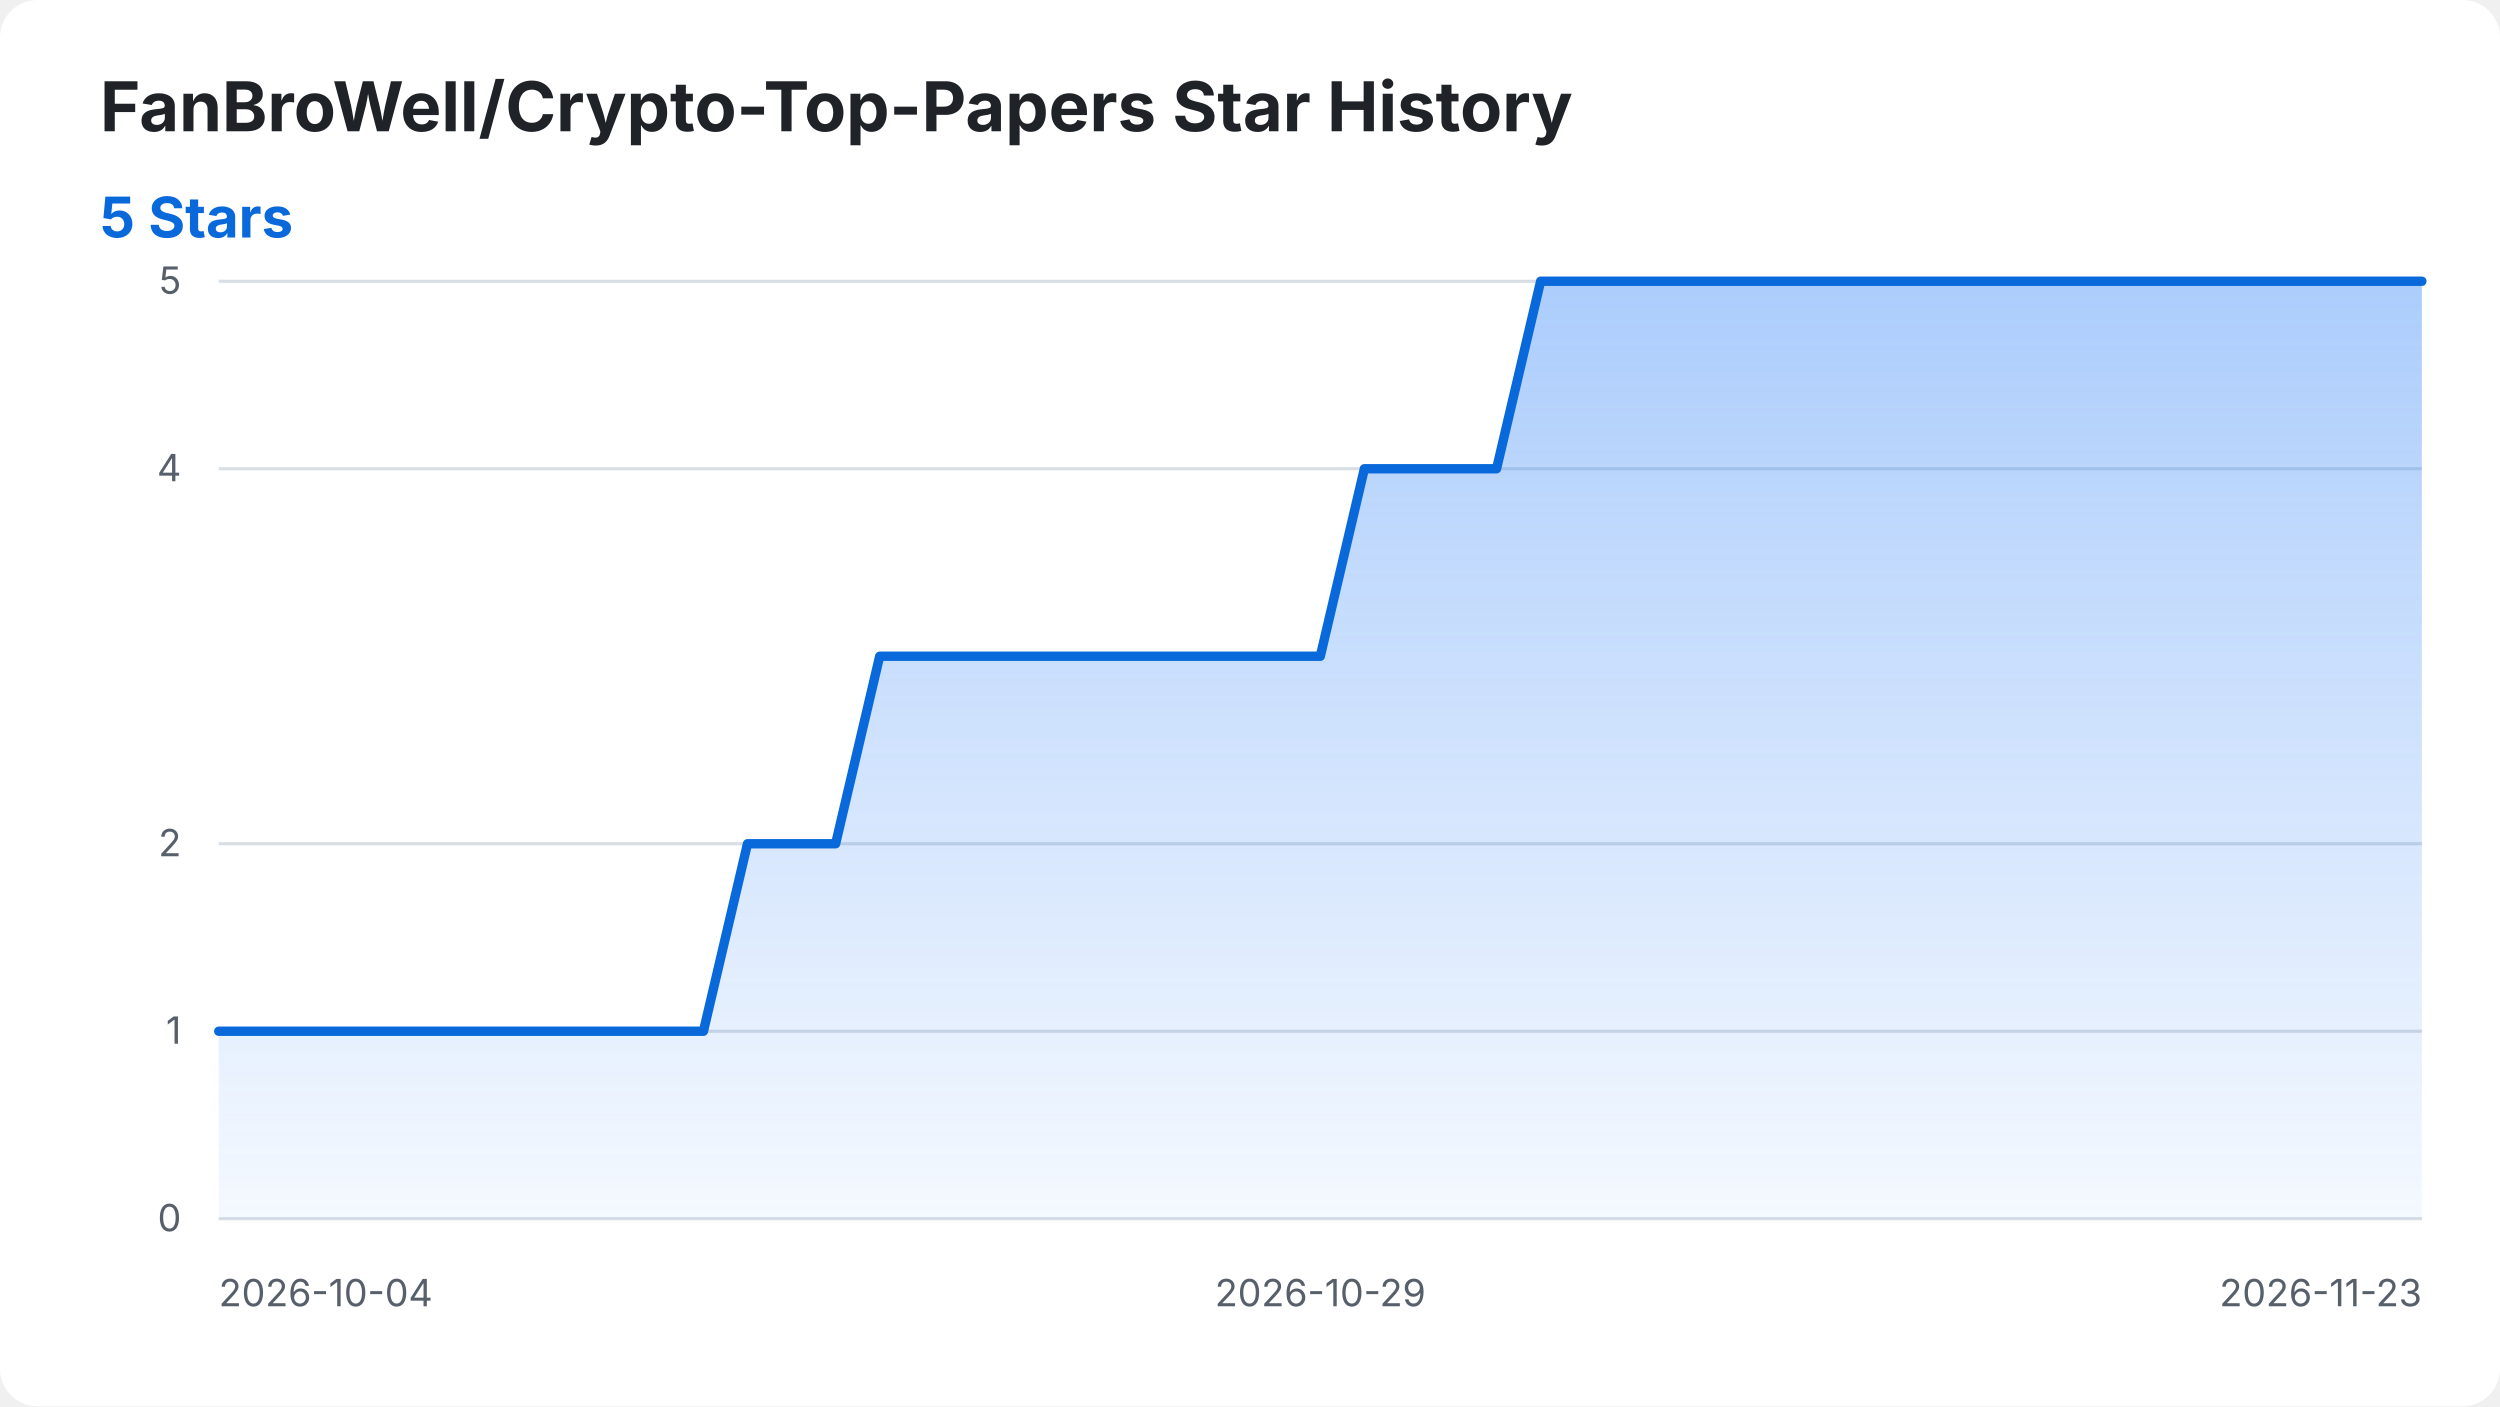
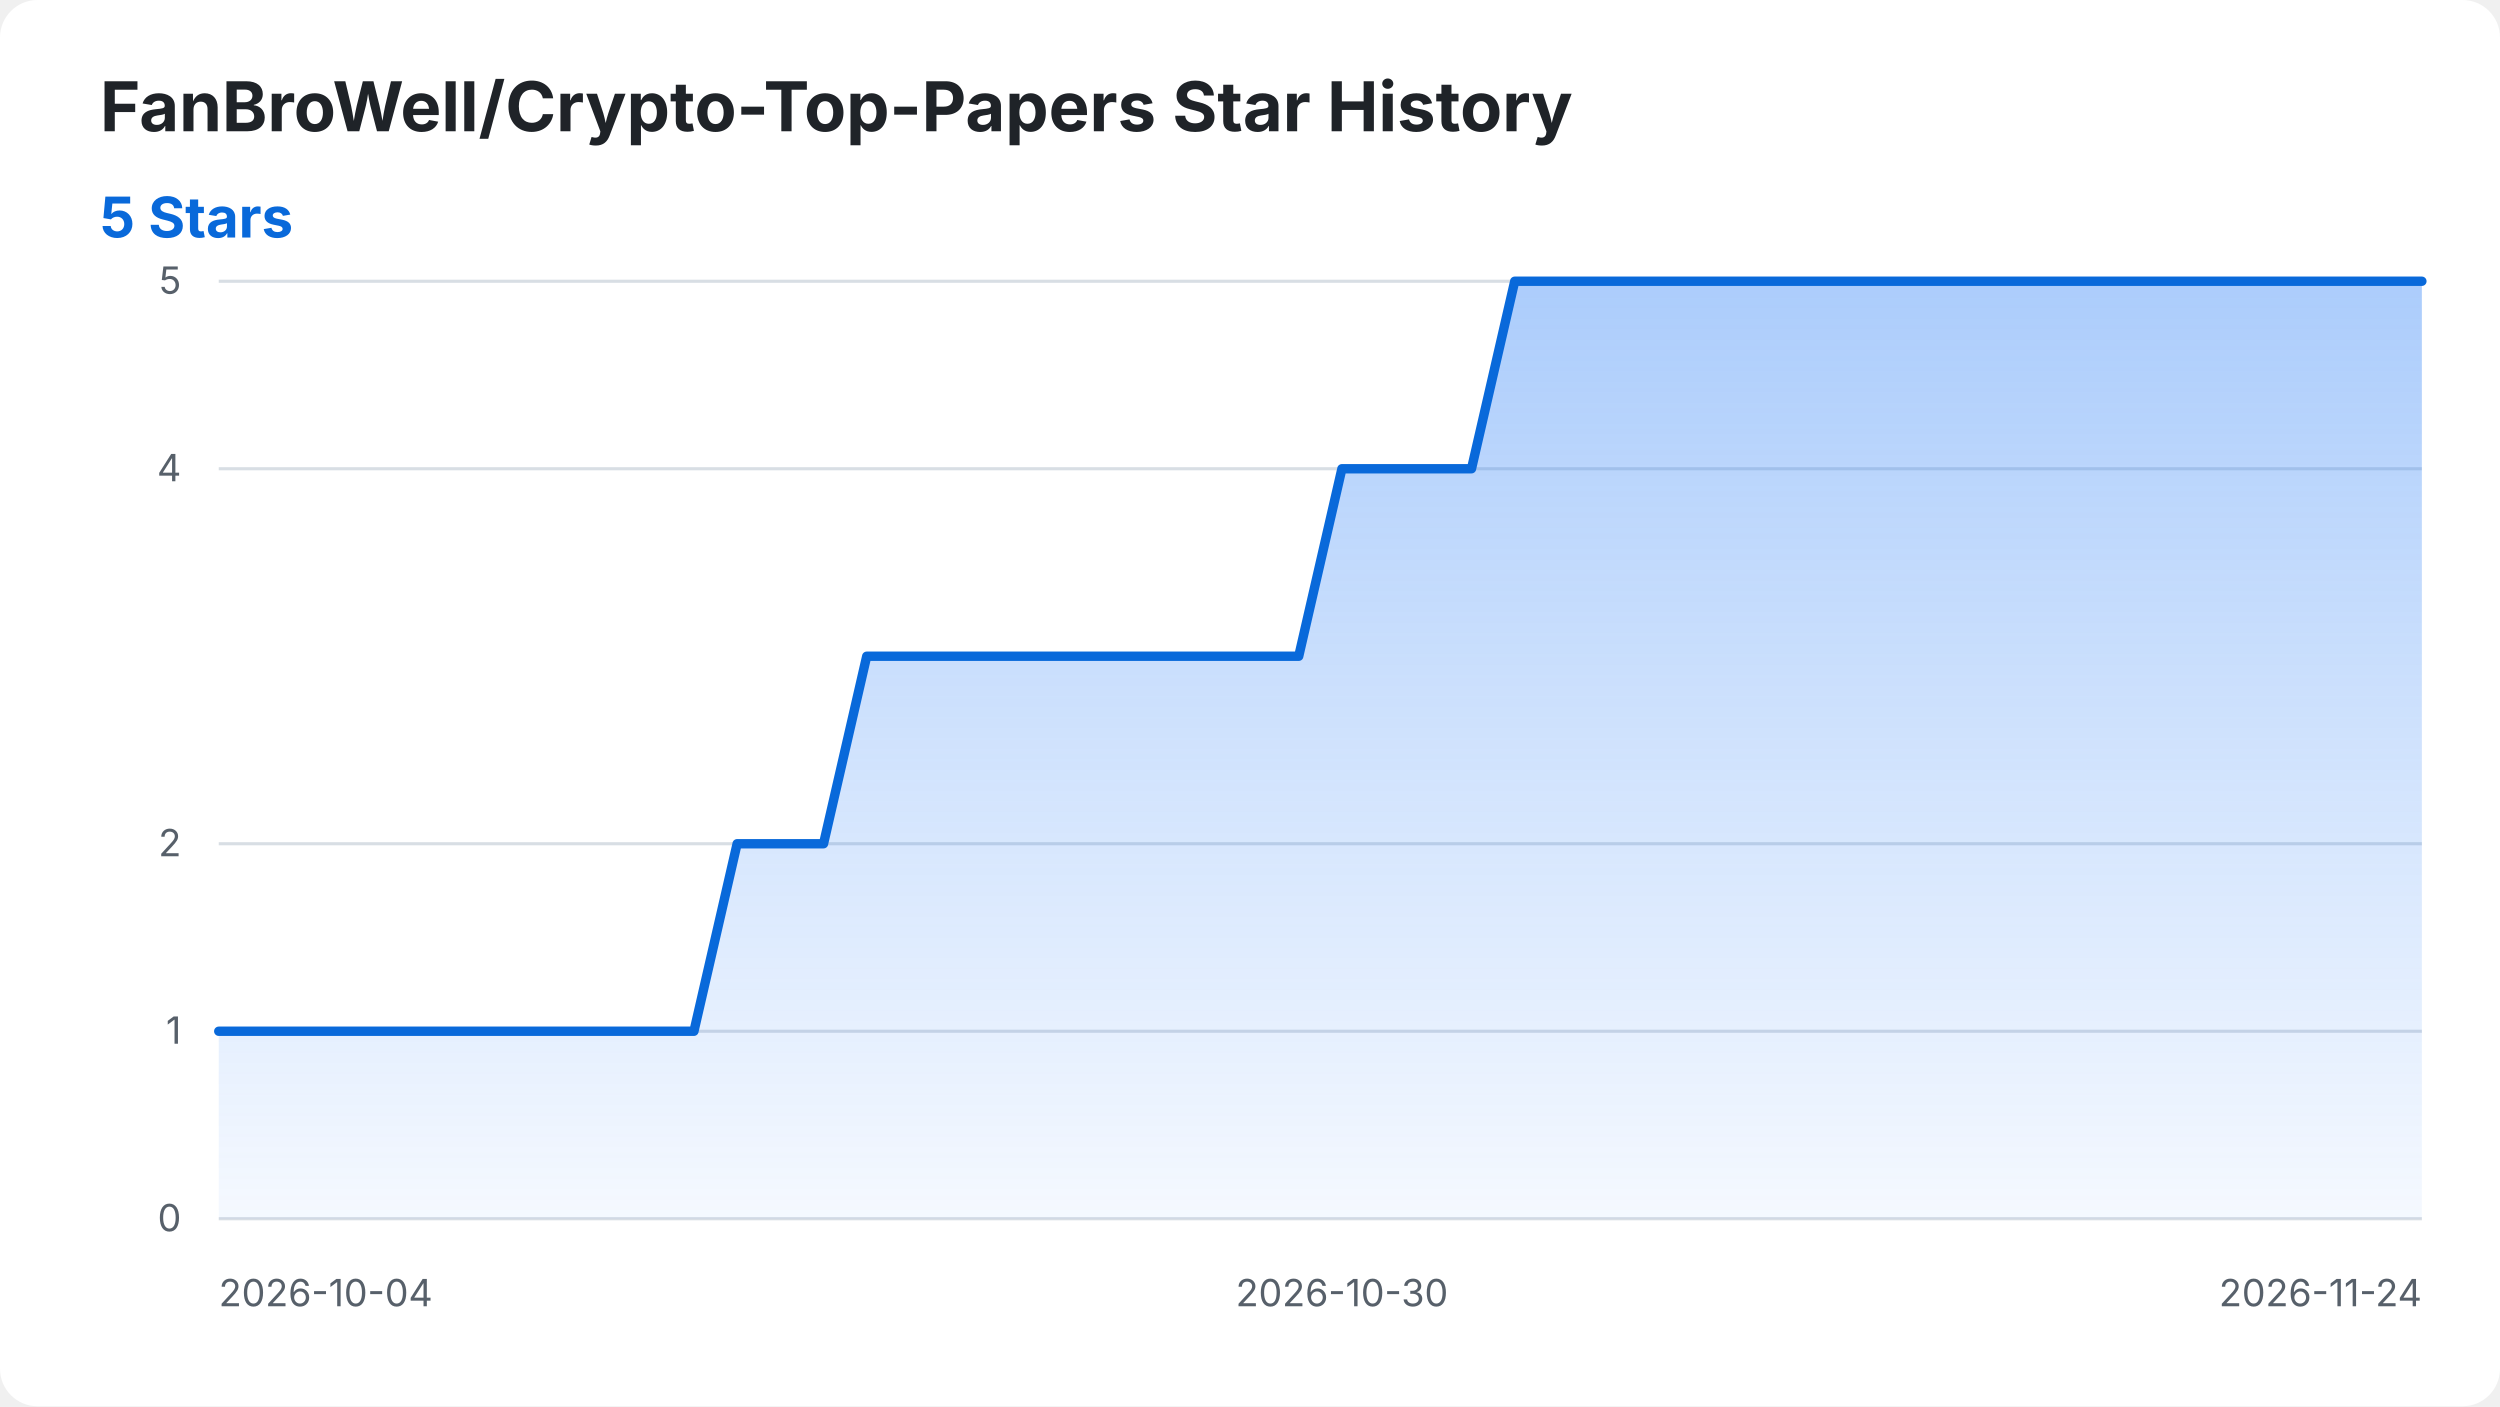
<svg xmlns="http://www.w3.org/2000/svg" width="800" height="450" viewBox="0 0 800 450" role="img" aria-labelledby="title desc">
  <style>
    .background { fill: #ffffff; }
    .title { fill: #1f2328; font: 700 22px -apple-system, BlinkMacSystemFont, "Segoe UI", sans-serif; }
    .summary { fill: #0969da; font: 700 18px -apple-system, BlinkMacSystemFont, "Segoe UI", sans-serif; }
    .axis-label { fill: #57606a; font: 12px -apple-system, BlinkMacSystemFont, "Segoe UI", sans-serif; }
    .grid { stroke: #d8dee4; stroke-width: 1; }
    .star-area { fill: url(#area-gradient); }
    .star-line { fill: none; stroke: #0969da; stroke-width: 3; stroke-linecap: round; stroke-linejoin: round; }
    @media (prefers-color-scheme: dark) {
      .background { fill: #0d1117; }
      .title { fill: #f0f6fc; }
      .axis-label { fill: #8b949e; }
      .grid { stroke: #30363d; }
      .summary { fill: #58a6ff; }
      .star-line { stroke: #58a6ff; }
    }
  </style>
  <defs>
    <linearGradient id="area-gradient" x1="0" y1="0" x2="0" y2="1">
      <stop offset="0%" stop-color="#2f81f7" stop-opacity="0.40" />
      <stop offset="100%" stop-color="#2f81f7" stop-opacity="0.05" />
    </linearGradient>
  </defs>
  <rect class="background" width="800" height="450" rx="12" />
  <text class="title" x="32" y="42">FanBroWell/Crypto-Top-Papers Star History</text>
  <text class="summary" x="32" y="76">5 Stars</text>
  <line class="grid" x1="70" y1="390.00" x2="775" y2="390.00" />
  <text class="axis-label" x="58" y="394.00" text-anchor="end">0</text>
  <line class="grid" x1="70" y1="330.00" x2="775" y2="330.00" />
  <text class="axis-label" x="58" y="334.00" text-anchor="end">1</text>
  <line class="grid" x1="70" y1="270.00" x2="775" y2="270.00" />
  <text class="axis-label" x="58" y="274.00" text-anchor="end">2</text>
  <line class="grid" x1="70" y1="150.00" x2="775" y2="150.00" />
  <text class="axis-label" x="58" y="154.00" text-anchor="end">4</text>
  <line class="grid" x1="70" y1="90.00" x2="775" y2="90.00" />
  <text class="axis-label" x="58" y="94.00" text-anchor="end">5</text>
  <text class="axis-label" x="70.00" y="418" text-anchor="start">2026-10-04</text>
-   <text class="axis-label" x="422.50" y="418" text-anchor="middle">2026-10-29</text>
-   <text class="axis-label" x="775.00" y="418" text-anchor="end">2026-11-23</text>
-   <path class="star-area" d="M 70.00 390.00 L 70.00 330.00 L 84.10 330.00 L 98.20 330.00 L 112.30 330.00 L 126.40 330.00 L 140.50 330.00 L 154.60 330.00 L 168.70 330.00 L 182.80 330.00 L 196.90 330.00 L 211.00 330.00 L 225.10 330.00 L 239.20 270.00 L 253.30 270.00 L 267.40 270.00 L 281.50 210.00 L 295.60 210.00 L 309.70 210.00 L 323.80 210.00 L 337.90 210.00 L 352.00 210.00 L 366.10 210.00 L 380.20 210.00 L 394.30 210.00 L 408.40 210.00 L 422.50 210.00 L 436.60 150.00 L 450.70 150.00 L 464.80 150.00 L 478.90 150.00 L 493.00 90.00 L 507.10 90.00 L 521.20 90.00 L 535.30 90.00 L 549.40 90.00 L 563.50 90.00 L 577.60 90.00 L 591.70 90.00 L 605.80 90.00 L 619.90 90.00 L 634.00 90.00 L 648.10 90.00 L 662.20 90.00 L 676.30 90.00 L 690.40 90.00 L 704.50 90.00 L 718.60 90.00 L 732.70 90.00 L 746.80 90.00 L 760.90 90.00 L 775.00 90.00 L 775.00 390.00 Z" />
-   <path class="star-line" d="M 70.00 330.00 L 84.10 330.00 L 98.20 330.00 L 112.30 330.00 L 126.40 330.00 L 140.50 330.00 L 154.60 330.00 L 168.70 330.00 L 182.80 330.00 L 196.90 330.00 L 211.00 330.00 L 225.10 330.00 L 239.20 270.00 L 253.30 270.00 L 267.40 270.00 L 281.50 210.00 L 295.60 210.00 L 309.70 210.00 L 323.80 210.00 L 337.90 210.00 L 352.00 210.00 L 366.10 210.00 L 380.20 210.00 L 394.30 210.00 L 408.40 210.00 L 422.50 210.00 L 436.60 150.00 L 450.70 150.00 L 464.80 150.00 L 478.90 150.00 L 493.00 90.00 L 507.10 90.00 L 521.20 90.00 L 535.30 90.00 L 549.40 90.00 L 563.50 90.00 L 577.60 90.00 L 591.70 90.00 L 605.80 90.00 L 619.90 90.00 L 634.00 90.00 L 648.10 90.00 L 662.20 90.00 L 676.30 90.00 L 690.40 90.00 L 704.50 90.00 L 718.60 90.00 L 732.70 90.00 L 746.80 90.00 L 760.90 90.00 L 775.00 90.00" />
+   <text class="axis-label" x="429.41" y="418" text-anchor="middle">2026-10-30</text>
+   <text class="axis-label" x="775.00" y="418" text-anchor="end">2026-11-24</text>
+   <path class="star-area" d="M 70.00 390.00 L 70.00 330.00 L 83.82 330.00 L 97.65 330.00 L 111.47 330.00 L 125.29 330.00 L 139.12 330.00 L 152.94 330.00 L 166.76 330.00 L 180.59 330.00 L 194.41 330.00 L 208.24 330.00 L 222.06 330.00 L 235.88 270.00 L 249.71 270.00 L 263.53 270.00 L 277.35 210.00 L 291.18 210.00 L 305.00 210.00 L 318.82 210.00 L 332.65 210.00 L 346.47 210.00 L 360.29 210.00 L 374.12 210.00 L 387.94 210.00 L 401.76 210.00 L 415.59 210.00 L 429.41 150.00 L 443.24 150.00 L 457.06 150.00 L 470.88 150.00 L 484.71 90.00 L 498.53 90.00 L 512.35 90.00 L 526.18 90.00 L 540.00 90.00 L 553.82 90.00 L 567.65 90.00 L 581.47 90.00 L 595.29 90.00 L 609.12 90.00 L 622.94 90.00 L 636.76 90.00 L 650.59 90.00 L 664.41 90.00 L 678.24 90.00 L 692.06 90.00 L 705.88 90.00 L 719.71 90.00 L 733.53 90.00 L 747.35 90.00 L 761.18 90.00 L 775.00 90.00 L 775.00 390.00 Z" />
+   <path class="star-line" d="M 70.00 330.00 L 83.82 330.00 L 97.65 330.00 L 111.47 330.00 L 125.29 330.00 L 139.12 330.00 L 152.94 330.00 L 166.76 330.00 L 180.59 330.00 L 194.41 330.00 L 208.24 330.00 L 222.06 330.00 L 235.88 270.00 L 249.71 270.00 L 263.53 270.00 L 277.35 210.00 L 291.18 210.00 L 305.00 210.00 L 318.82 210.00 L 332.65 210.00 L 346.47 210.00 L 360.29 210.00 L 374.12 210.00 L 387.94 210.00 L 401.76 210.00 L 415.59 210.00 L 429.41 150.00 L 443.24 150.00 L 457.06 150.00 L 470.88 150.00 L 484.71 90.00 L 498.53 90.00 L 512.35 90.00 L 526.18 90.00 L 540.00 90.00 L 553.82 90.00 L 567.65 90.00 L 581.47 90.00 L 595.29 90.00 L 609.12 90.00 L 622.94 90.00 L 636.76 90.00 L 650.59 90.00 L 664.41 90.00 L 678.24 90.00 L 692.06 90.00 L 705.88 90.00 L 719.71 90.00 L 733.53 90.00 L 747.35 90.00 L 761.18 90.00 L 775.00 90.00" />
</svg>
